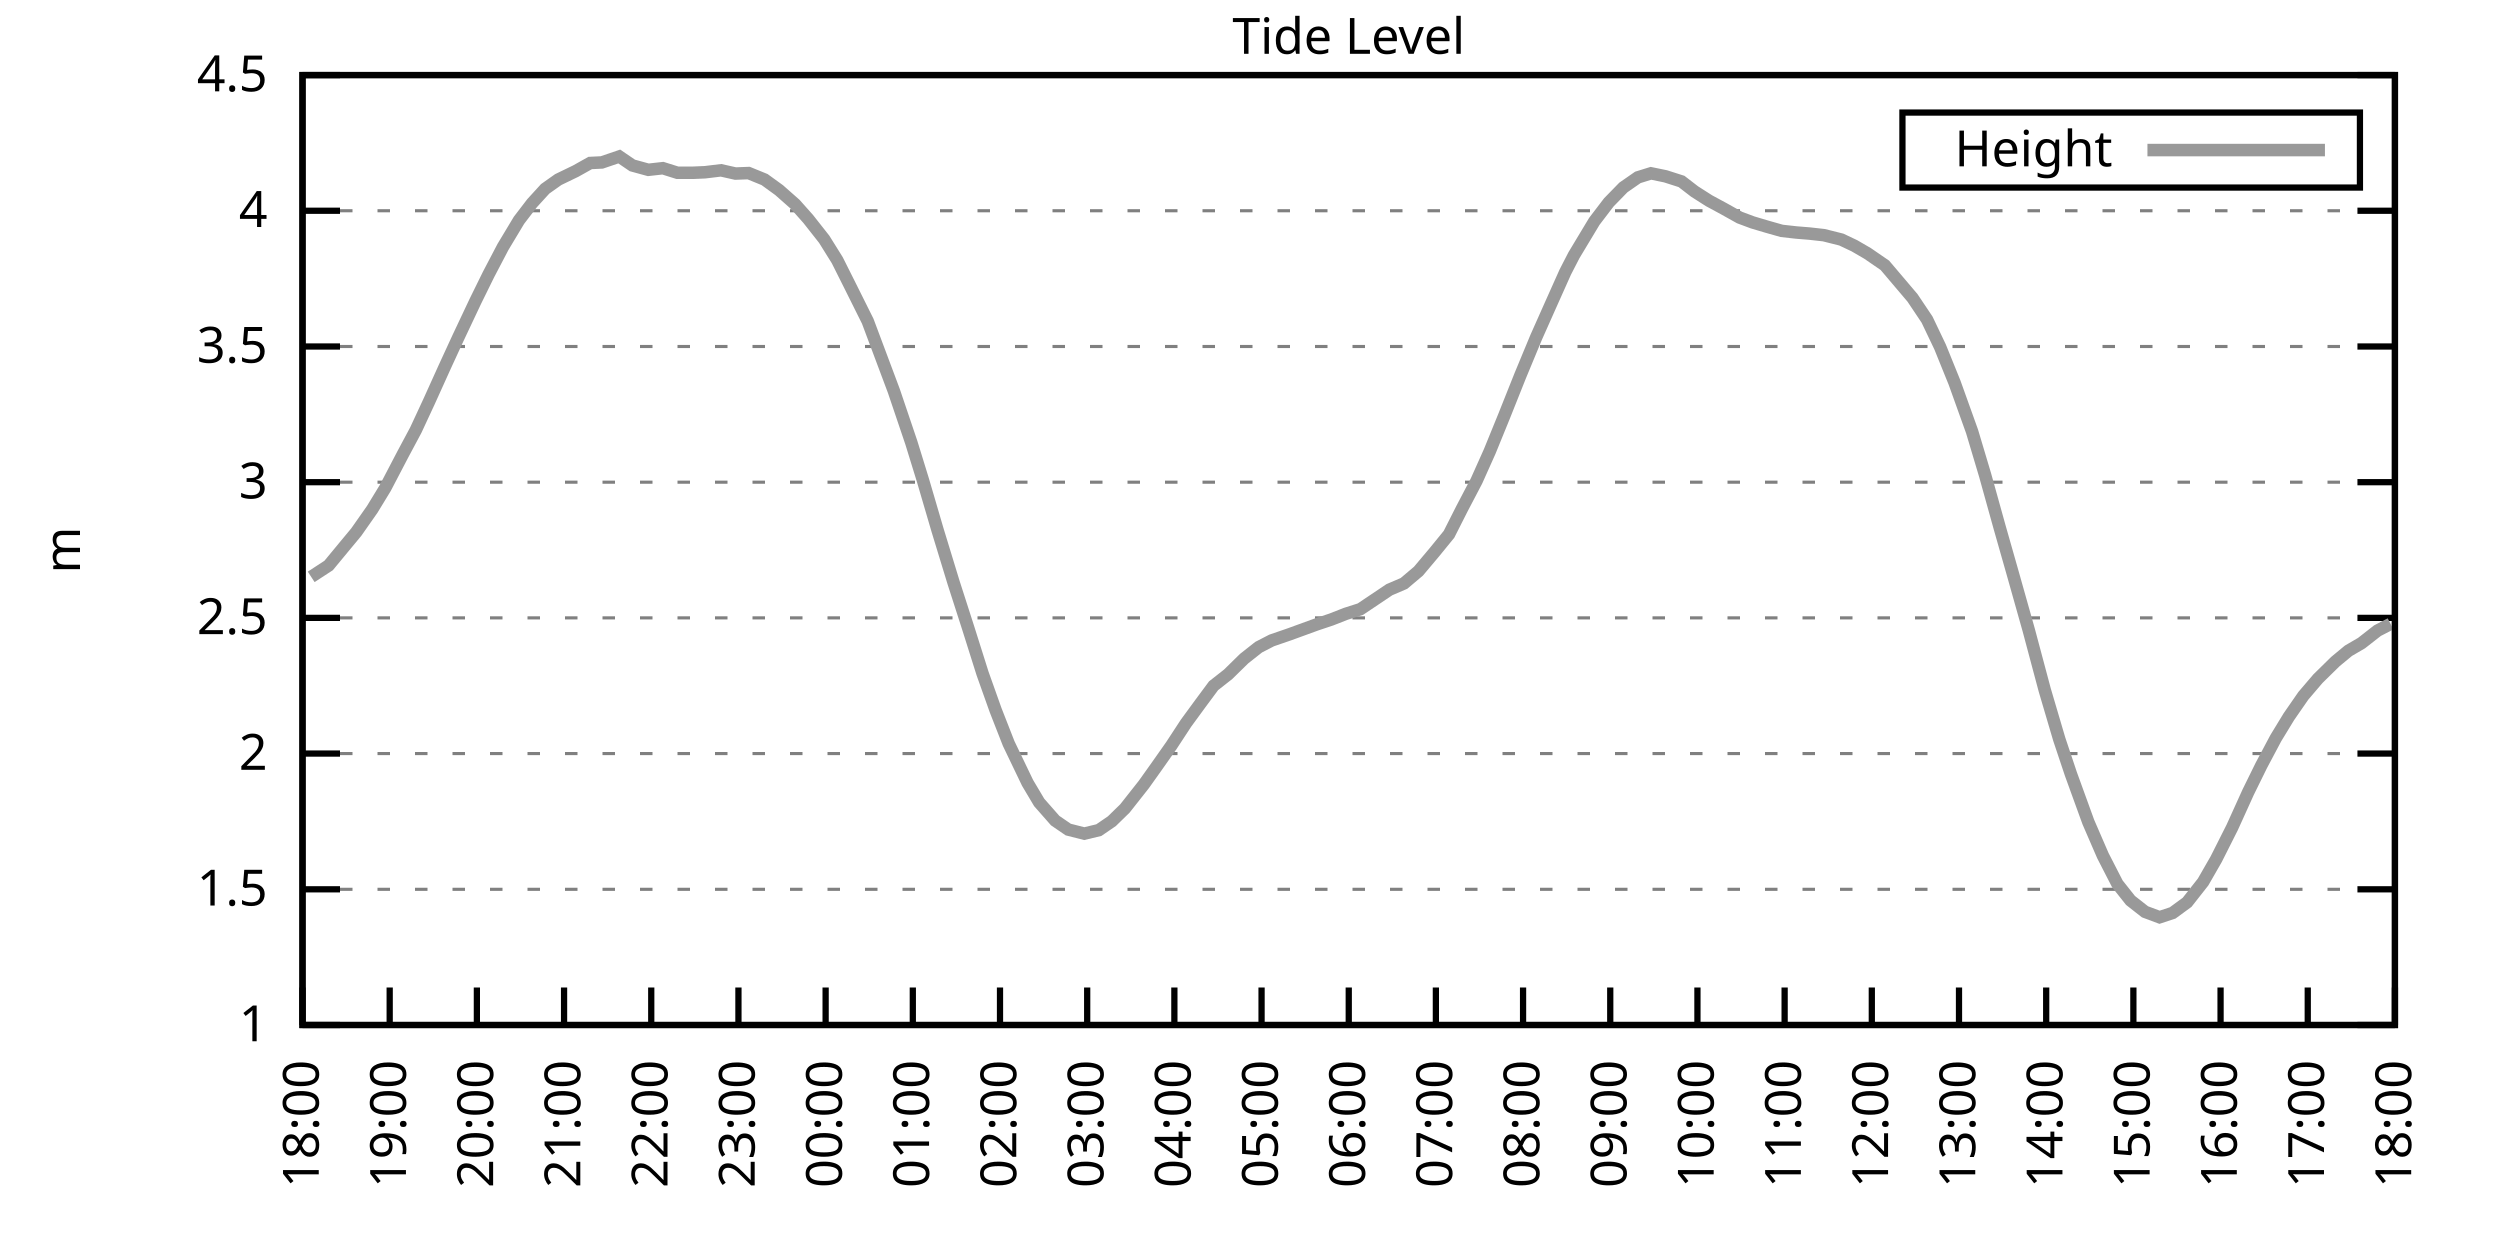
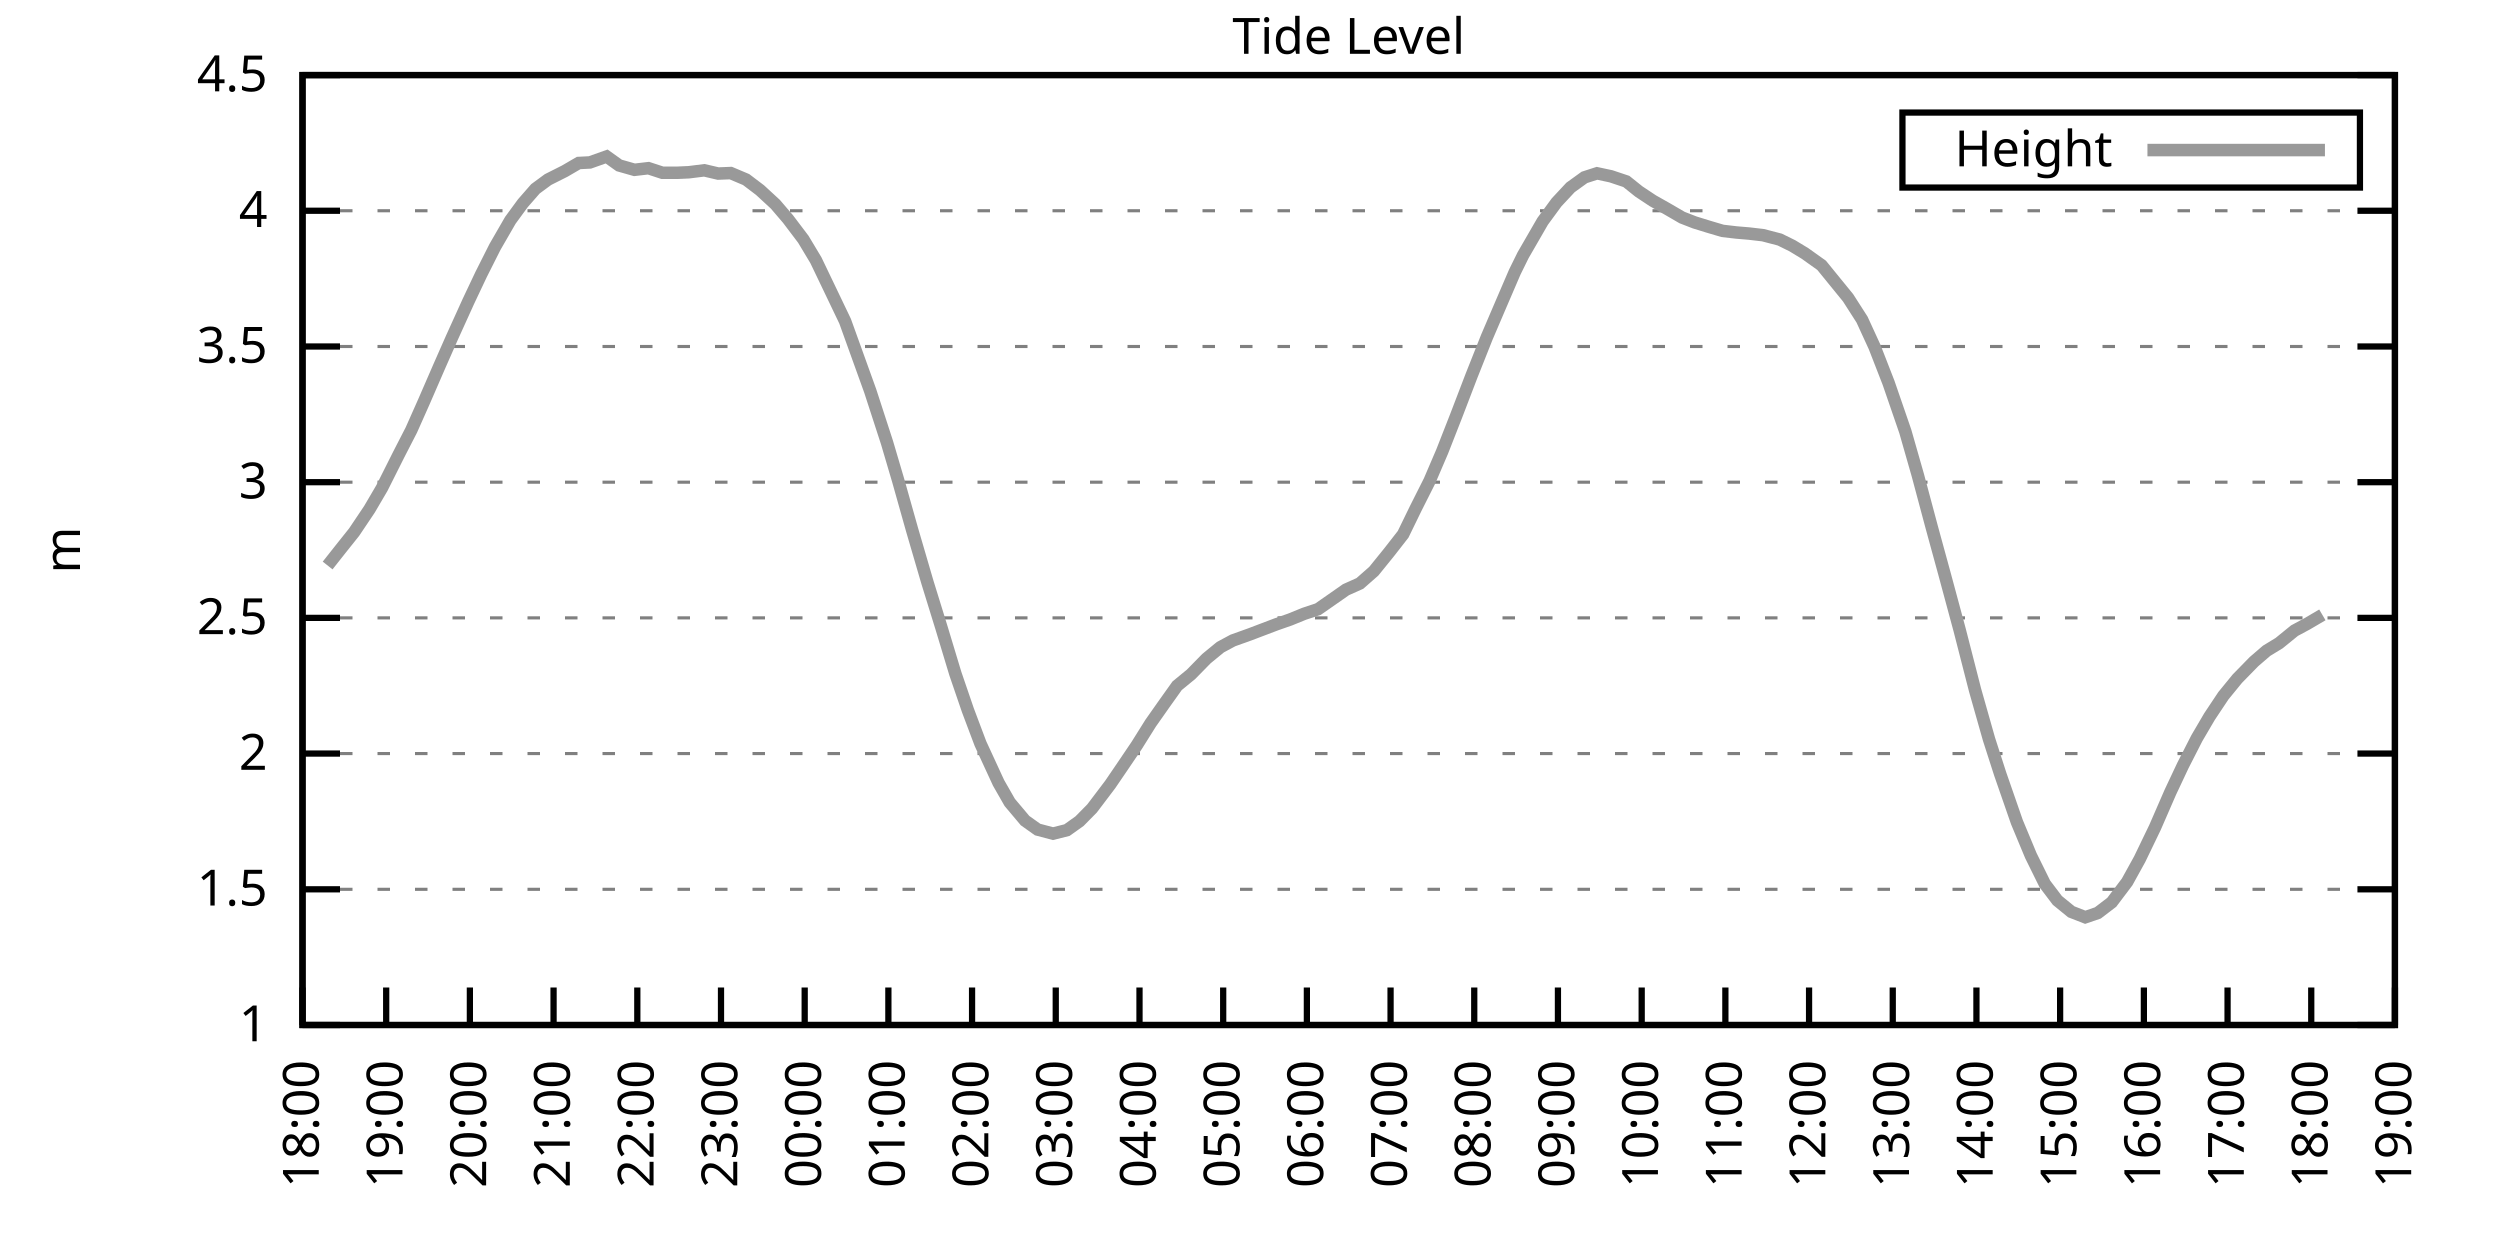
<svg xmlns="http://www.w3.org/2000/svg" xmlns:xlink="http://www.w3.org/1999/xlink" width="400" height="200" viewBox="0 0 400 200">
  <g id="gnuplot_canvas">
    <rect x="0" y="0" width="400" height="200" fill="none" />
    <defs>
      <circle id="gpDot" r="0.5" stroke-width="0.5" stroke="currentColor" />
      <path id="gpPt0" stroke-width="0.333" stroke="currentColor" d="M-1,0 h2 M0,-1 v2" />
      <path id="gpPt1" stroke-width="0.333" stroke="currentColor" d="M-1,-1 L1,1 M1,-1 L-1,1" />
      <path id="gpPt2" stroke-width="0.333" stroke="currentColor" d="M-1,0 L1,0 M0,-1 L0,1 M-1,-1 L1,1 M-1,1 L1,-1" />
      <rect id="gpPt3" stroke-width="0.333" stroke="currentColor" x="-1" y="-1" width="2" height="2" />
      <rect id="gpPt4" stroke-width="0.333" stroke="currentColor" fill="currentColor" x="-1" y="-1" width="2" height="2" />
      <circle id="gpPt5" stroke-width="0.333" stroke="currentColor" cx="0" cy="0" r="1" />
      <use xlink:href="#gpPt5" id="gpPt6" fill="currentColor" stroke="none" />
      <path id="gpPt7" stroke-width="0.333" stroke="currentColor" d="M0,-1.33 L-1.33,0.67 L1.33,0.67 z" />
      <use xlink:href="#gpPt7" id="gpPt8" fill="currentColor" stroke="none" />
      <use xlink:href="#gpPt7" id="gpPt9" stroke="currentColor" transform="rotate(180)" />
      <use xlink:href="#gpPt9" id="gpPt10" fill="currentColor" stroke="none" />
      <use xlink:href="#gpPt3" id="gpPt11" stroke="currentColor" transform="rotate(45)" />
      <use xlink:href="#gpPt11" id="gpPt12" fill="currentColor" stroke="none" />
      <path id="gpPt13" stroke-width="0.333" stroke="currentColor" d="M0,1.330 L1.265,0.411 L0.782,-1.067 L-0.782,-1.076 L-1.265,0.411 z" />
      <use xlink:href="#gpPt13" id="gpPt14" fill="currentColor" stroke="none" />
      <filter id="textbox" filterUnits="objectBoundingBox" x="0" y="0" height="1" width="1">
        <feFlood flood-color="white" flood-opacity="1" result="bgnd" />
        <feComposite in="SourceGraphic" in2="bgnd" operator="atop" />
      </filter>
      <filter id="greybox" filterUnits="objectBoundingBox" x="0" y="0" height="1" width="1">
        <feFlood flood-color="lightgrey" flood-opacity="1" result="grey" />
        <feComposite in="SourceGraphic" in2="grey" operator="atop" />
      </filter>
    </defs>
    <g fill="none" color="white" stroke="currentColor" stroke-width="1.00" stroke-linecap="butt" stroke-linejoin="miter">
</g>
    <g fill="none" color="black" stroke="currentColor" stroke-width="1.00" stroke-linecap="butt" stroke-linejoin="miter">
      <g stroke="none" shape-rendering="crispEdges">
        <polygon fill="rgb(255, 255, 255)" points="48.40,164.00 383.18,164.00 383.18,12.02 48.40,12.02 " />
      </g>
    </g>
    <g fill="none" color="black" stroke="currentColor" stroke-width="1.00" stroke-linecap="butt" stroke-linejoin="miter">
</g>
    <g fill="none" color="black" stroke="black" stroke-width="0.50" stroke-linecap="butt" stroke-linejoin="miter">
</g>
    <g fill="none" color="gray" stroke="currentColor" stroke-width="0.50" stroke-linecap="butt" stroke-linejoin="miter">
      <path stroke="gray" stroke-dasharray="2,4" class="gridline" d="M48.40,164.00 L383.19,164.00  " />
    </g>
    <g fill="none" color="gray" stroke="gray" stroke-width="1.00" stroke-linecap="butt" stroke-linejoin="miter">
</g>
    <g fill="none" color="black" stroke="currentColor" stroke-width="1.00" stroke-linecap="butt" stroke-linejoin="miter">
      <path stroke="black" d="M48.40,164.00 L54.40,164.00 M383.19,164.00 L377.19,164.00  " />
      <g transform="translate(42.80,166.60)" stroke="none" fill="black" font-family="Sans" font-size="8.00" text-anchor="end">
        <text>
          <tspan font-family="Sans"> 1</tspan>
        </text>
      </g>
    </g>
    <g fill="none" color="black" stroke="currentColor" stroke-width="1.00" stroke-linecap="butt" stroke-linejoin="miter">
</g>
    <g fill="none" color="black" stroke="black" stroke-width="0.50" stroke-linecap="butt" stroke-linejoin="miter">
</g>
    <g fill="none" color="gray" stroke="currentColor" stroke-width="0.50" stroke-linecap="butt" stroke-linejoin="miter">
      <path stroke="gray" stroke-dasharray="2,4" class="gridline" d="M48.40,142.29 L383.19,142.29  " />
    </g>
    <g fill="none" color="gray" stroke="gray" stroke-width="1.00" stroke-linecap="butt" stroke-linejoin="miter">
</g>
    <g fill="none" color="black" stroke="currentColor" stroke-width="1.00" stroke-linecap="butt" stroke-linejoin="miter">
      <path stroke="black" d="M48.40,142.29 L54.40,142.29 M383.19,142.29 L377.19,142.29  " />
      <g transform="translate(42.80,144.89)" stroke="none" fill="black" font-family="Sans" font-size="8.00" text-anchor="end">
        <text>
          <tspan font-family="Sans"> 1.5</tspan>
        </text>
      </g>
    </g>
    <g fill="none" color="black" stroke="currentColor" stroke-width="1.00" stroke-linecap="butt" stroke-linejoin="miter">
</g>
    <g fill="none" color="black" stroke="black" stroke-width="0.50" stroke-linecap="butt" stroke-linejoin="miter">
</g>
    <g fill="none" color="gray" stroke="currentColor" stroke-width="0.50" stroke-linecap="butt" stroke-linejoin="miter">
      <path stroke="gray" stroke-dasharray="2,4" class="gridline" d="M48.40,120.57 L383.19,120.57  " />
    </g>
    <g fill="none" color="gray" stroke="gray" stroke-width="1.00" stroke-linecap="butt" stroke-linejoin="miter">
</g>
    <g fill="none" color="black" stroke="currentColor" stroke-width="1.00" stroke-linecap="butt" stroke-linejoin="miter">
      <path stroke="black" d="M48.40,120.57 L54.40,120.57 M383.19,120.57 L377.19,120.57  " />
      <g transform="translate(42.80,123.17)" stroke="none" fill="black" font-family="Sans" font-size="8.00" text-anchor="end">
        <text>
          <tspan font-family="Sans"> 2</tspan>
        </text>
      </g>
    </g>
    <g fill="none" color="black" stroke="currentColor" stroke-width="1.00" stroke-linecap="butt" stroke-linejoin="miter">
</g>
    <g fill="none" color="black" stroke="black" stroke-width="0.50" stroke-linecap="butt" stroke-linejoin="miter">
</g>
    <g fill="none" color="gray" stroke="currentColor" stroke-width="0.50" stroke-linecap="butt" stroke-linejoin="miter">
      <path stroke="gray" stroke-dasharray="2,4" class="gridline" d="M48.40,98.86 L383.19,98.86  " />
    </g>
    <g fill="none" color="gray" stroke="gray" stroke-width="1.00" stroke-linecap="butt" stroke-linejoin="miter">
</g>
    <g fill="none" color="black" stroke="currentColor" stroke-width="1.00" stroke-linecap="butt" stroke-linejoin="miter">
      <path stroke="black" d="M48.40,98.86 L54.40,98.86 M383.19,98.86 L377.19,98.86  " />
      <g transform="translate(42.80,101.46)" stroke="none" fill="black" font-family="Sans" font-size="8.00" text-anchor="end">
        <text>
          <tspan font-family="Sans"> 2.5</tspan>
        </text>
      </g>
    </g>
    <g fill="none" color="black" stroke="currentColor" stroke-width="1.00" stroke-linecap="butt" stroke-linejoin="miter">
</g>
    <g fill="none" color="black" stroke="black" stroke-width="0.50" stroke-linecap="butt" stroke-linejoin="miter">
</g>
    <g fill="none" color="gray" stroke="currentColor" stroke-width="0.50" stroke-linecap="butt" stroke-linejoin="miter">
      <path stroke="gray" stroke-dasharray="2,4" class="gridline" d="M48.40,77.15 L383.19,77.15  " />
    </g>
    <g fill="none" color="gray" stroke="gray" stroke-width="1.00" stroke-linecap="butt" stroke-linejoin="miter">
</g>
    <g fill="none" color="black" stroke="currentColor" stroke-width="1.00" stroke-linecap="butt" stroke-linejoin="miter">
      <path stroke="black" d="M48.40,77.15 L54.40,77.15 M383.19,77.15 L377.19,77.15  " />
      <g transform="translate(42.80,79.75)" stroke="none" fill="black" font-family="Sans" font-size="8.00" text-anchor="end">
        <text>
          <tspan font-family="Sans"> 3</tspan>
        </text>
      </g>
    </g>
    <g fill="none" color="black" stroke="currentColor" stroke-width="1.00" stroke-linecap="butt" stroke-linejoin="miter">
</g>
    <g fill="none" color="black" stroke="black" stroke-width="0.50" stroke-linecap="butt" stroke-linejoin="miter">
</g>
    <g fill="none" color="gray" stroke="currentColor" stroke-width="0.50" stroke-linecap="butt" stroke-linejoin="miter">
      <path stroke="gray" stroke-dasharray="2,4" class="gridline" d="M48.40,55.44 L383.19,55.44  " />
    </g>
    <g fill="none" color="gray" stroke="gray" stroke-width="1.00" stroke-linecap="butt" stroke-linejoin="miter">
</g>
    <g fill="none" color="black" stroke="currentColor" stroke-width="1.00" stroke-linecap="butt" stroke-linejoin="miter">
      <path stroke="black" d="M48.40,55.44 L54.40,55.44 M383.19,55.44 L377.19,55.44  " />
      <g transform="translate(42.80,58.04)" stroke="none" fill="black" font-family="Sans" font-size="8.00" text-anchor="end">
        <text>
          <tspan font-family="Sans"> 3.5</tspan>
        </text>
      </g>
    </g>
    <g fill="none" color="black" stroke="currentColor" stroke-width="1.00" stroke-linecap="butt" stroke-linejoin="miter">
</g>
    <g fill="none" color="black" stroke="black" stroke-width="0.50" stroke-linecap="butt" stroke-linejoin="miter">
</g>
    <g fill="none" color="gray" stroke="currentColor" stroke-width="0.50" stroke-linecap="butt" stroke-linejoin="miter">
      <path stroke="gray" stroke-dasharray="2,4" class="gridline" d="M48.40,33.72 L383.19,33.72  " />
    </g>
    <g fill="none" color="gray" stroke="gray" stroke-width="1.00" stroke-linecap="butt" stroke-linejoin="miter">
</g>
    <g fill="none" color="black" stroke="currentColor" stroke-width="1.00" stroke-linecap="butt" stroke-linejoin="miter">
      <path stroke="black" d="M48.40,33.72 L54.40,33.72 M383.19,33.72 L377.19,33.72  " />
      <g transform="translate(42.80,36.32)" stroke="none" fill="black" font-family="Sans" font-size="8.00" text-anchor="end">
        <text>
          <tspan font-family="Sans"> 4</tspan>
        </text>
      </g>
    </g>
    <g fill="none" color="black" stroke="currentColor" stroke-width="1.00" stroke-linecap="butt" stroke-linejoin="miter">
</g>
    <g fill="none" color="black" stroke="black" stroke-width="0.50" stroke-linecap="butt" stroke-linejoin="miter">
</g>
    <g fill="none" color="gray" stroke="currentColor" stroke-width="0.50" stroke-linecap="butt" stroke-linejoin="miter">
      <path stroke="gray" stroke-dasharray="2,4" class="gridline" d="M48.40,12.01 L383.19,12.01  " />
    </g>
    <g fill="none" color="gray" stroke="gray" stroke-width="1.00" stroke-linecap="butt" stroke-linejoin="miter">
</g>
    <g fill="none" color="black" stroke="currentColor" stroke-width="1.00" stroke-linecap="butt" stroke-linejoin="miter">
      <path stroke="black" d="M48.40,12.01 L54.40,12.01 M383.19,12.01 L377.19,12.01  " />
      <g transform="translate(42.80,14.61)" stroke="none" fill="black" font-family="Sans" font-size="8.00" text-anchor="end">
        <text>
          <tspan font-family="Sans"> 4.5</tspan>
        </text>
      </g>
    </g>
    <g fill="none" color="black" stroke="currentColor" stroke-width="1.00" stroke-linecap="butt" stroke-linejoin="miter">
      <path stroke="black" d="M48.40,164.00 L48.40,158.00  " />
      <g transform="translate(51.00,169.60) rotate(270.00)" stroke="none" fill="black" font-family="Sans" font-size="8.00" text-anchor="end">
        <text>
          <tspan font-family="Sans">18:00</tspan>
        </text>
      </g>
    </g>
    <g fill="none" color="black" stroke="currentColor" stroke-width="1.00" stroke-linecap="butt" stroke-linejoin="miter">
-       <path stroke="black" d="M62.35,164.00 L62.35,158.00  " />
-       <g transform="translate(64.95,169.60) rotate(270.00)" stroke="none" fill="black" font-family="Sans" font-size="8.00" text-anchor="end">
+       <path stroke="black" d="M61.79,164.00 L61.79,158.00  " />
+       <g transform="translate(64.39,169.60) rotate(270.00)" stroke="none" fill="black" font-family="Sans" font-size="8.00" text-anchor="end">
        <text>
          <tspan font-family="Sans">19:00</tspan>
        </text>
      </g>
    </g>
    <g fill="none" color="black" stroke="currentColor" stroke-width="1.00" stroke-linecap="butt" stroke-linejoin="miter">
-       <path stroke="black" d="M76.30,164.00 L76.30,158.00  " />
-       <g transform="translate(78.90,169.60) rotate(270.00)" stroke="none" fill="black" font-family="Sans" font-size="8.00" text-anchor="end">
+       <path stroke="black" d="M75.18,164.00 L75.18,158.00  " />
+       <g transform="translate(77.78,169.60) rotate(270.00)" stroke="none" fill="black" font-family="Sans" font-size="8.00" text-anchor="end">
        <text>
          <tspan font-family="Sans">20:00</tspan>
        </text>
      </g>
    </g>
    <g fill="none" color="black" stroke="currentColor" stroke-width="1.00" stroke-linecap="butt" stroke-linejoin="miter">
-       <path stroke="black" d="M90.25,164.00 L90.25,158.00  " />
-       <g transform="translate(92.85,169.60) rotate(270.00)" stroke="none" fill="black" font-family="Sans" font-size="8.00" text-anchor="end">
+       <path stroke="black" d="M88.57,164.00 L88.57,158.00  " />
+       <g transform="translate(91.17,169.60) rotate(270.00)" stroke="none" fill="black" font-family="Sans" font-size="8.00" text-anchor="end">
        <text>
          <tspan font-family="Sans">21:00</tspan>
        </text>
      </g>
    </g>
    <g fill="none" color="black" stroke="currentColor" stroke-width="1.00" stroke-linecap="butt" stroke-linejoin="miter">
-       <path stroke="black" d="M104.20,164.00 L104.20,158.00  " />
-       <g transform="translate(106.80,169.60) rotate(270.00)" stroke="none" fill="black" font-family="Sans" font-size="8.00" text-anchor="end">
+       <path stroke="black" d="M101.97,164.00 L101.97,158.00  " />
+       <g transform="translate(104.57,169.60) rotate(270.00)" stroke="none" fill="black" font-family="Sans" font-size="8.00" text-anchor="end">
        <text>
          <tspan font-family="Sans">22:00</tspan>
        </text>
      </g>
    </g>
    <g fill="none" color="black" stroke="currentColor" stroke-width="1.00" stroke-linecap="butt" stroke-linejoin="miter">
-       <path stroke="black" d="M118.15,164.00 L118.15,158.00  " />
-       <g transform="translate(120.75,169.60) rotate(270.00)" stroke="none" fill="black" font-family="Sans" font-size="8.00" text-anchor="end">
+       <path stroke="black" d="M115.36,164.00 L115.36,158.00  " />
+       <g transform="translate(117.96,169.60) rotate(270.00)" stroke="none" fill="black" font-family="Sans" font-size="8.00" text-anchor="end">
        <text>
          <tspan font-family="Sans">23:00</tspan>
        </text>
      </g>
    </g>
    <g fill="none" color="black" stroke="currentColor" stroke-width="1.00" stroke-linecap="butt" stroke-linejoin="miter">
-       <path stroke="black" d="M132.10,164.00 L132.10,158.00  " />
-       <g transform="translate(134.70,169.60) rotate(270.00)" stroke="none" fill="black" font-family="Sans" font-size="8.00" text-anchor="end">
+       <path stroke="black" d="M128.75,164.00 L128.75,158.00  " />
+       <g transform="translate(131.35,169.60) rotate(270.00)" stroke="none" fill="black" font-family="Sans" font-size="8.00" text-anchor="end">
        <text>
          <tspan font-family="Sans">00:00</tspan>
        </text>
      </g>
    </g>
    <g fill="none" color="black" stroke="currentColor" stroke-width="1.00" stroke-linecap="butt" stroke-linejoin="miter">
-       <path stroke="black" d="M146.05,164.00 L146.05,158.00  " />
-       <g transform="translate(148.65,169.60) rotate(270.00)" stroke="none" fill="black" font-family="Sans" font-size="8.00" text-anchor="end">
+       <path stroke="black" d="M142.14,164.00 L142.14,158.00  " />
+       <g transform="translate(144.74,169.60) rotate(270.00)" stroke="none" fill="black" font-family="Sans" font-size="8.00" text-anchor="end">
        <text>
          <tspan font-family="Sans">01:00</tspan>
        </text>
      </g>
    </g>
    <g fill="none" color="black" stroke="currentColor" stroke-width="1.00" stroke-linecap="butt" stroke-linejoin="miter">
-       <path stroke="black" d="M160.00,164.00 L160.00,158.00  " />
-       <g transform="translate(162.60,169.60) rotate(270.00)" stroke="none" fill="black" font-family="Sans" font-size="8.00" text-anchor="end">
+       <path stroke="black" d="M155.53,164.00 L155.53,158.00  " />
+       <g transform="translate(158.13,169.60) rotate(270.00)" stroke="none" fill="black" font-family="Sans" font-size="8.00" text-anchor="end">
        <text>
          <tspan font-family="Sans">02:00</tspan>
        </text>
      </g>
    </g>
    <g fill="none" color="black" stroke="currentColor" stroke-width="1.00" stroke-linecap="butt" stroke-linejoin="miter">
-       <path stroke="black" d="M173.95,164.00 L173.95,158.00  " />
-       <g transform="translate(176.55,169.60) rotate(270.00)" stroke="none" fill="black" font-family="Sans" font-size="8.00" text-anchor="end">
+       <path stroke="black" d="M168.92,164.00 L168.92,158.00  " />
+       <g transform="translate(171.52,169.60) rotate(270.00)" stroke="none" fill="black" font-family="Sans" font-size="8.00" text-anchor="end">
        <text>
          <tspan font-family="Sans">03:00</tspan>
        </text>
      </g>
    </g>
    <g fill="none" color="black" stroke="currentColor" stroke-width="1.00" stroke-linecap="butt" stroke-linejoin="miter">
-       <path stroke="black" d="M187.90,164.00 L187.90,158.00  " />
-       <g transform="translate(190.50,169.60) rotate(270.00)" stroke="none" fill="black" font-family="Sans" font-size="8.00" text-anchor="end">
+       <path stroke="black" d="M182.32,164.00 L182.32,158.00  " />
+       <g transform="translate(184.92,169.60) rotate(270.00)" stroke="none" fill="black" font-family="Sans" font-size="8.00" text-anchor="end">
        <text>
          <tspan font-family="Sans">04:00</tspan>
        </text>
      </g>
    </g>
    <g fill="none" color="black" stroke="currentColor" stroke-width="1.00" stroke-linecap="butt" stroke-linejoin="miter">
-       <path stroke="black" d="M201.85,164.00 L201.85,158.00  " />
-       <g transform="translate(204.45,169.60) rotate(270.00)" stroke="none" fill="black" font-family="Sans" font-size="8.00" text-anchor="end">
+       <path stroke="black" d="M195.71,164.00 L195.71,158.00  " />
+       <g transform="translate(198.31,169.60) rotate(270.00)" stroke="none" fill="black" font-family="Sans" font-size="8.00" text-anchor="end">
        <text>
          <tspan font-family="Sans">05:00</tspan>
        </text>
      </g>
    </g>
    <g fill="none" color="black" stroke="currentColor" stroke-width="1.00" stroke-linecap="butt" stroke-linejoin="miter">
-       <path stroke="black" d="M215.80,164.00 L215.80,158.00  " />
-       <g transform="translate(218.40,169.60) rotate(270.00)" stroke="none" fill="black" font-family="Sans" font-size="8.00" text-anchor="end">
+       <path stroke="black" d="M209.10,164.00 L209.10,158.00  " />
+       <g transform="translate(211.70,169.60) rotate(270.00)" stroke="none" fill="black" font-family="Sans" font-size="8.00" text-anchor="end">
        <text>
          <tspan font-family="Sans">06:00</tspan>
        </text>
      </g>
    </g>
    <g fill="none" color="black" stroke="currentColor" stroke-width="1.00" stroke-linecap="butt" stroke-linejoin="miter">
-       <path stroke="black" d="M229.74,164.00 L229.74,158.00  " />
-       <g transform="translate(232.34,169.60) rotate(270.00)" stroke="none" fill="black" font-family="Sans" font-size="8.00" text-anchor="end">
+       <path stroke="black" d="M222.49,164.00 L222.49,158.00  " />
+       <g transform="translate(225.09,169.60) rotate(270.00)" stroke="none" fill="black" font-family="Sans" font-size="8.00" text-anchor="end">
        <text>
          <tspan font-family="Sans">07:00</tspan>
        </text>
      </g>
    </g>
    <g fill="none" color="black" stroke="currentColor" stroke-width="1.00" stroke-linecap="butt" stroke-linejoin="miter">
-       <path stroke="black" d="M243.69,164.00 L243.69,158.00  " />
-       <g transform="translate(246.29,169.60) rotate(270.00)" stroke="none" fill="black" font-family="Sans" font-size="8.00" text-anchor="end">
+       <path stroke="black" d="M235.88,164.00 L235.88,158.00  " />
+       <g transform="translate(238.48,169.60) rotate(270.00)" stroke="none" fill="black" font-family="Sans" font-size="8.00" text-anchor="end">
        <text>
          <tspan font-family="Sans">08:00</tspan>
        </text>
      </g>
    </g>
    <g fill="none" color="black" stroke="currentColor" stroke-width="1.00" stroke-linecap="butt" stroke-linejoin="miter">
-       <path stroke="black" d="M257.64,164.00 L257.64,158.00  " />
-       <g transform="translate(260.24,169.60) rotate(270.00)" stroke="none" fill="black" font-family="Sans" font-size="8.00" text-anchor="end">
+       <path stroke="black" d="M249.27,164.00 L249.27,158.00  " />
+       <g transform="translate(251.87,169.60) rotate(270.00)" stroke="none" fill="black" font-family="Sans" font-size="8.00" text-anchor="end">
        <text>
          <tspan font-family="Sans">09:00</tspan>
        </text>
      </g>
    </g>
    <g fill="none" color="black" stroke="currentColor" stroke-width="1.00" stroke-linecap="butt" stroke-linejoin="miter">
-       <path stroke="black" d="M271.59,164.00 L271.59,158.00  " />
-       <g transform="translate(274.19,169.60) rotate(270.00)" stroke="none" fill="black" font-family="Sans" font-size="8.00" text-anchor="end">
+       <path stroke="black" d="M262.67,164.00 L262.67,158.00  " />
+       <g transform="translate(265.27,169.60) rotate(270.00)" stroke="none" fill="black" font-family="Sans" font-size="8.00" text-anchor="end">
        <text>
          <tspan font-family="Sans">10:00</tspan>
        </text>
      </g>
    </g>
    <g fill="none" color="black" stroke="currentColor" stroke-width="1.00" stroke-linecap="butt" stroke-linejoin="miter">
-       <path stroke="black" d="M285.54,164.00 L285.54,158.00  " />
-       <g transform="translate(288.14,169.60) rotate(270.00)" stroke="none" fill="black" font-family="Sans" font-size="8.00" text-anchor="end">
+       <path stroke="black" d="M276.06,164.00 L276.06,158.00  " />
+       <g transform="translate(278.66,169.60) rotate(270.00)" stroke="none" fill="black" font-family="Sans" font-size="8.00" text-anchor="end">
        <text>
          <tspan font-family="Sans">11:00</tspan>
        </text>
      </g>
    </g>
    <g fill="none" color="black" stroke="currentColor" stroke-width="1.00" stroke-linecap="butt" stroke-linejoin="miter">
-       <path stroke="black" d="M299.49,164.00 L299.49,158.00  " />
-       <g transform="translate(302.09,169.60) rotate(270.00)" stroke="none" fill="black" font-family="Sans" font-size="8.00" text-anchor="end">
+       <path stroke="black" d="M289.45,164.00 L289.45,158.00  " />
+       <g transform="translate(292.05,169.60) rotate(270.00)" stroke="none" fill="black" font-family="Sans" font-size="8.00" text-anchor="end">
        <text>
          <tspan font-family="Sans">12:00</tspan>
        </text>
      </g>
    </g>
    <g fill="none" color="black" stroke="currentColor" stroke-width="1.00" stroke-linecap="butt" stroke-linejoin="miter">
-       <path stroke="black" d="M313.44,164.00 L313.44,158.00  " />
-       <g transform="translate(316.04,169.60) rotate(270.00)" stroke="none" fill="black" font-family="Sans" font-size="8.00" text-anchor="end">
+       <path stroke="black" d="M302.84,164.00 L302.84,158.00  " />
+       <g transform="translate(305.44,169.60) rotate(270.00)" stroke="none" fill="black" font-family="Sans" font-size="8.00" text-anchor="end">
        <text>
          <tspan font-family="Sans">13:00</tspan>
        </text>
      </g>
    </g>
    <g fill="none" color="black" stroke="currentColor" stroke-width="1.00" stroke-linecap="butt" stroke-linejoin="miter">
-       <path stroke="black" d="M327.39,164.00 L327.39,158.00  " />
-       <g transform="translate(329.99,169.60) rotate(270.00)" stroke="none" fill="black" font-family="Sans" font-size="8.00" text-anchor="end">
+       <path stroke="black" d="M316.23,164.00 L316.23,158.00  " />
+       <g transform="translate(318.83,169.60) rotate(270.00)" stroke="none" fill="black" font-family="Sans" font-size="8.00" text-anchor="end">
        <text>
          <tspan font-family="Sans">14:00</tspan>
        </text>
      </g>
    </g>
    <g fill="none" color="black" stroke="currentColor" stroke-width="1.00" stroke-linecap="butt" stroke-linejoin="miter">
-       <path stroke="black" d="M341.34,164.00 L341.34,158.00  " />
-       <g transform="translate(343.94,169.60) rotate(270.00)" stroke="none" fill="black" font-family="Sans" font-size="8.00" text-anchor="end">
+       <path stroke="black" d="M329.62,164.00 L329.62,158.00  " />
+       <g transform="translate(332.22,169.60) rotate(270.00)" stroke="none" fill="black" font-family="Sans" font-size="8.00" text-anchor="end">
        <text>
          <tspan font-family="Sans">15:00</tspan>
        </text>
      </g>
    </g>
    <g fill="none" color="black" stroke="currentColor" stroke-width="1.00" stroke-linecap="butt" stroke-linejoin="miter">
-       <path stroke="black" d="M355.29,164.00 L355.29,158.00  " />
-       <g transform="translate(357.89,169.60) rotate(270.00)" stroke="none" fill="black" font-family="Sans" font-size="8.00" text-anchor="end">
+       <path stroke="black" d="M343.02,164.00 L343.02,158.00  " />
+       <g transform="translate(345.62,169.60) rotate(270.00)" stroke="none" fill="black" font-family="Sans" font-size="8.00" text-anchor="end">
        <text>
          <tspan font-family="Sans">16:00</tspan>
        </text>
      </g>
    </g>
    <g fill="none" color="black" stroke="currentColor" stroke-width="1.00" stroke-linecap="butt" stroke-linejoin="miter">
-       <path stroke="black" d="M369.24,164.00 L369.24,158.00  " />
-       <g transform="translate(371.84,169.60) rotate(270.00)" stroke="none" fill="black" font-family="Sans" font-size="8.00" text-anchor="end">
+       <path stroke="black" d="M356.41,164.00 L356.41,158.00  " />
+       <g transform="translate(359.01,169.60) rotate(270.00)" stroke="none" fill="black" font-family="Sans" font-size="8.00" text-anchor="end">
        <text>
          <tspan font-family="Sans">17:00</tspan>
+         </text>
+       </g>
+     </g>
+     <g fill="none" color="black" stroke="currentColor" stroke-width="1.00" stroke-linecap="butt" stroke-linejoin="miter">
+       <path stroke="black" d="M369.80,164.00 L369.80,158.00  " />
+       <g transform="translate(372.40,169.60) rotate(270.00)" stroke="none" fill="black" font-family="Sans" font-size="8.00" text-anchor="end">
+         <text>
+           <tspan font-family="Sans">18:00</tspan>
        </text>
      </g>
    </g>
    <g fill="none" color="black" stroke="currentColor" stroke-width="1.00" stroke-linecap="butt" stroke-linejoin="miter">
      <path stroke="black" d="M383.19,164.00 L383.19,158.00  " />
      <g transform="translate(385.79,169.60) rotate(270.00)" stroke="none" fill="black" font-family="Sans" font-size="8.00" text-anchor="end">
        <text>
-           <tspan font-family="Sans">18:00</tspan>
+           <tspan font-family="Sans">19:00</tspan>
        </text>
      </g>
    </g>
    <g fill="none" color="black" stroke="currentColor" stroke-width="1.00" stroke-linecap="butt" stroke-linejoin="miter">
</g>
    <g fill="none" color="black" stroke="currentColor" stroke-width="1.00" stroke-linecap="butt" stroke-linejoin="miter">
      <path stroke="black" d="M48.40,12.01 L48.40,164.00 L383.19,164.00 L383.19,12.01 L48.40,12.01 Z  " />
    </g>
    <g fill="none" color="black" stroke="currentColor" stroke-width="1.00" stroke-linecap="butt" stroke-linejoin="miter">
</g>
    <g fill="none" color="black" stroke="currentColor" stroke-width="1.00" stroke-linecap="butt" stroke-linejoin="miter">
      <path stroke="black" d="M304.39,30.01 L304.39,18.01 L377.59,18.01 L377.59,30.01 L304.39,30.01 Z  " />
    </g>
    <g id="Tide_level_plot_1">
      <g fill="none" color="white" stroke="black" stroke-width="2.00" stroke-linecap="butt" stroke-linejoin="miter">
</g>
      <g fill="none" color="black" stroke="currentColor" stroke-width="2.00" stroke-linecap="butt" stroke-linejoin="miter">
        <g transform="translate(337.99,26.61)" stroke="none" fill="black" font-family="Sans" font-size="8.00" text-anchor="end">
          <text>
            <tspan font-family="Sans">Height</tspan>
          </text>
        </g>
      </g>
      <g fill="none" color="black" stroke="currentColor" stroke-width="2.00" stroke-linecap="butt" stroke-linejoin="miter">
-         <path stroke="rgb(153, 153, 153)" d="M343.59,24.01 L371.99,24.01 M49.79,92.30 L52.58,90.48 L54.91,87.66 L57.00,85.14 L59.56,81.49 L61.65,78.06   L64.44,72.72 L66.53,68.81 L68.63,64.29 L71.18,58.65 L73.28,54.09 L76.07,48.18 L78.16,43.93 L80.48,39.50   L83.04,35.24 L85.13,32.51 L87.23,30.21 L89.32,28.73 L92.11,27.38 L94.43,26.08 L96.29,25.99 L99.08,25.04   L101.18,26.47 L103.73,27.17 L106.06,26.91 L108.38,27.64 L110.94,27.64 L112.80,27.56 L115.36,27.25 L117.68,27.77   L119.78,27.69 L122.33,28.73 L124.66,30.42 L127.22,32.68 L129.31,35.03 L131.87,38.28 L133.96,41.63 L136.05,45.80   L138.84,51.40 L143.02,62.56 L145.81,70.81 L147.67,76.84 L150.00,84.79 L152.56,93.17 L154.88,100.38 L157.21,107.76   L159.30,113.63 L161.39,118.97 L164.41,125.26 L166.27,128.39 L168.83,131.30 L170.92,132.73 L173.48,133.38 L175.81,132.82   L177.90,131.39 L179.99,129.35 L183.01,125.52 L185.11,122.57 L187.43,119.27 L189.76,115.71 L192.08,112.54 L194.17,109.72   L196.50,107.89 L199.06,105.38 L201.38,103.55 L203.47,102.47 L206.26,101.51 L210.68,99.90 L213.01,99.12 L215.33,98.21   L217.65,97.47 L219.98,95.91 L222.30,94.35 L224.63,93.35 L226.95,91.39 L229.51,88.35 L231.84,85.49 L233.93,81.36   L236.25,76.93 L238.35,72.24 L240.67,66.55 L243.23,60.13 L245.79,53.96 L248.11,48.75 L250.44,43.54 L251.83,40.84   L255.09,35.42 L257.41,32.38 L259.74,29.99 L262.06,28.38 L264.15,27.73 L266.48,28.21 L269.04,29.03 L271.13,30.64   L273.45,32.12 L275.78,33.38 L278.34,34.81 L280.43,35.59 L282.75,36.28 L285.08,36.94 L287.40,37.20 L289.50,37.37   L291.82,37.63 L294.61,38.33 L296.70,39.32 L298.80,40.54 L301.58,42.45 L306.00,47.66 L308.33,51.14 L310.42,55.52   L312.74,61.25 L315.53,69.03 L317.63,76.06 L319.95,84.40 L322.04,91.74 L324.60,100.82 L327.16,110.41 L329.48,118.27   L331.34,123.83 L334.13,131.52 L336.46,136.90 L338.78,141.42 L340.88,144.07 L343.20,145.89 L345.53,146.76 L347.62,146.07   L349.94,144.37 L352.50,141.11 L354.59,137.47 L357.15,132.39 L359.71,126.74 L361.80,122.49 L364.13,118.10 L366.22,114.67   L368.54,111.32 L370.87,108.59 L373.66,105.85 L375.75,104.12 L377.84,102.90 L380.40,100.90 L382.49,99.82  " />
+         <path stroke="rgb(153, 153, 153)" d="M343.59,24.01 L371.99,24.01 M52.42,90.48 L54.65,87.66 L56.66,85.14 L59.11,81.49 L61.12,78.06 L63.80,72.72   L65.81,68.81 L67.82,64.29 L70.27,58.65 L72.28,54.09 L74.96,48.18 L76.97,43.93 L79.20,39.50 L81.66,35.24   L83.66,32.51 L85.67,30.21 L87.68,28.73 L90.36,27.38 L92.59,26.08 L94.38,25.99 L97.06,25.04 L99.06,26.47   L101.52,27.17 L103.75,26.91 L105.98,27.64 L108.44,27.64 L110.22,27.56 L112.68,27.25 L114.91,27.77 L116.92,27.69   L119.38,28.73 L121.61,30.42 L124.06,32.68 L126.07,35.03 L128.53,38.28 L130.54,41.63 L132.54,45.80 L135.22,51.40   L139.24,62.56 L141.92,70.81 L143.70,76.84 L145.94,84.79 L148.39,93.17 L150.62,100.38 L152.85,107.76 L154.86,113.63   L156.87,118.97 L159.77,125.26 L161.56,128.39 L164.01,131.30 L166.02,132.73 L168.48,133.38 L170.71,132.82 L172.72,131.39   L174.73,129.35 L177.63,125.52 L179.64,122.57 L181.87,119.27 L184.10,115.71 L186.33,112.54 L188.34,109.72 L190.57,107.89   L193.03,105.38 L195.26,103.55 L197.27,102.47 L199.95,101.51 L204.19,99.90 L206.42,99.12 L208.65,98.21 L210.88,97.47   L213.12,95.91 L215.35,94.35 L217.58,93.35 L219.81,91.39 L222.27,88.35 L224.50,85.49 L226.51,81.36 L228.74,76.93   L230.75,72.24 L232.98,66.55 L235.44,60.13 L237.89,53.96 L240.12,48.75 L242.36,43.54 L243.69,40.84 L246.82,35.42   L249.05,32.38 L251.28,29.99 L253.51,28.38 L255.52,27.73 L257.76,28.21 L260.21,29.03 L262.22,30.64 L264.45,32.12   L266.68,33.38 L269.14,34.81 L271.15,35.59 L273.38,36.28 L275.61,36.94 L277.84,37.20 L279.85,37.37 L282.08,37.63   L284.76,38.33 L286.77,39.32 L288.78,40.54 L291.46,42.45 L295.70,47.66 L297.93,51.14 L299.94,55.52 L302.17,61.25   L304.85,69.03 L306.86,76.06 L309.09,84.40 L311.10,91.74 L313.55,100.82 L316.01,110.41 L318.24,118.27 L320.03,123.83   L322.70,131.52 L324.94,136.90 L327.17,141.42 L329.18,144.07 L331.41,145.89 L333.64,146.76 L335.65,146.07 L337.88,144.37   L340.34,141.11 L342.35,137.47 L344.80,132.39 L347.26,126.74 L349.26,122.49 L351.50,118.10 L353.51,114.67 L355.74,111.32   L357.97,108.59 L360.65,105.85 L362.66,104.12 L364.66,102.90 L367.12,100.90 L369.13,99.82 L371.58,98.38  " />
      </g>
    </g>
    <g fill="none" color="black" stroke="currentColor" stroke-width="2.00" stroke-linecap="butt" stroke-linejoin="miter">
</g>
    <g fill="none" color="black" stroke="black" stroke-width="1.00" stroke-linecap="butt" stroke-linejoin="miter">
</g>
    <g fill="none" color="black" stroke="currentColor" stroke-width="1.00" stroke-linecap="butt" stroke-linejoin="miter">
      <path stroke="black" d="M48.40,12.01 L48.40,164.00 L383.19,164.00 L383.19,12.01 L48.40,12.01 Z  " />
      <g transform="translate(12.80,88.01) rotate(270.00)" stroke="none" fill="black" font-family="Sans" font-size="8.00" text-anchor="middle">
        <text>
          <tspan font-family="Sans">m</tspan>
        </text>
      </g>
    </g>
    <g fill="none" color="black" stroke="currentColor" stroke-width="1.00" stroke-linecap="butt" stroke-linejoin="miter">
</g>
    <g fill="none" color="black" stroke="currentColor" stroke-width="1.00" stroke-linecap="butt" stroke-linejoin="miter">
      <g transform="translate(215.79,8.61)" stroke="none" fill="black" font-family="Sans" font-size="8.00" text-anchor="middle">
        <text>
          <tspan font-family="Sans">Tide Level</tspan>
        </text>
      </g>
    </g>
    <g fill="none" color="black" stroke="currentColor" stroke-width="1.00" stroke-linecap="butt" stroke-linejoin="miter">
</g>
  </g>
</svg>
